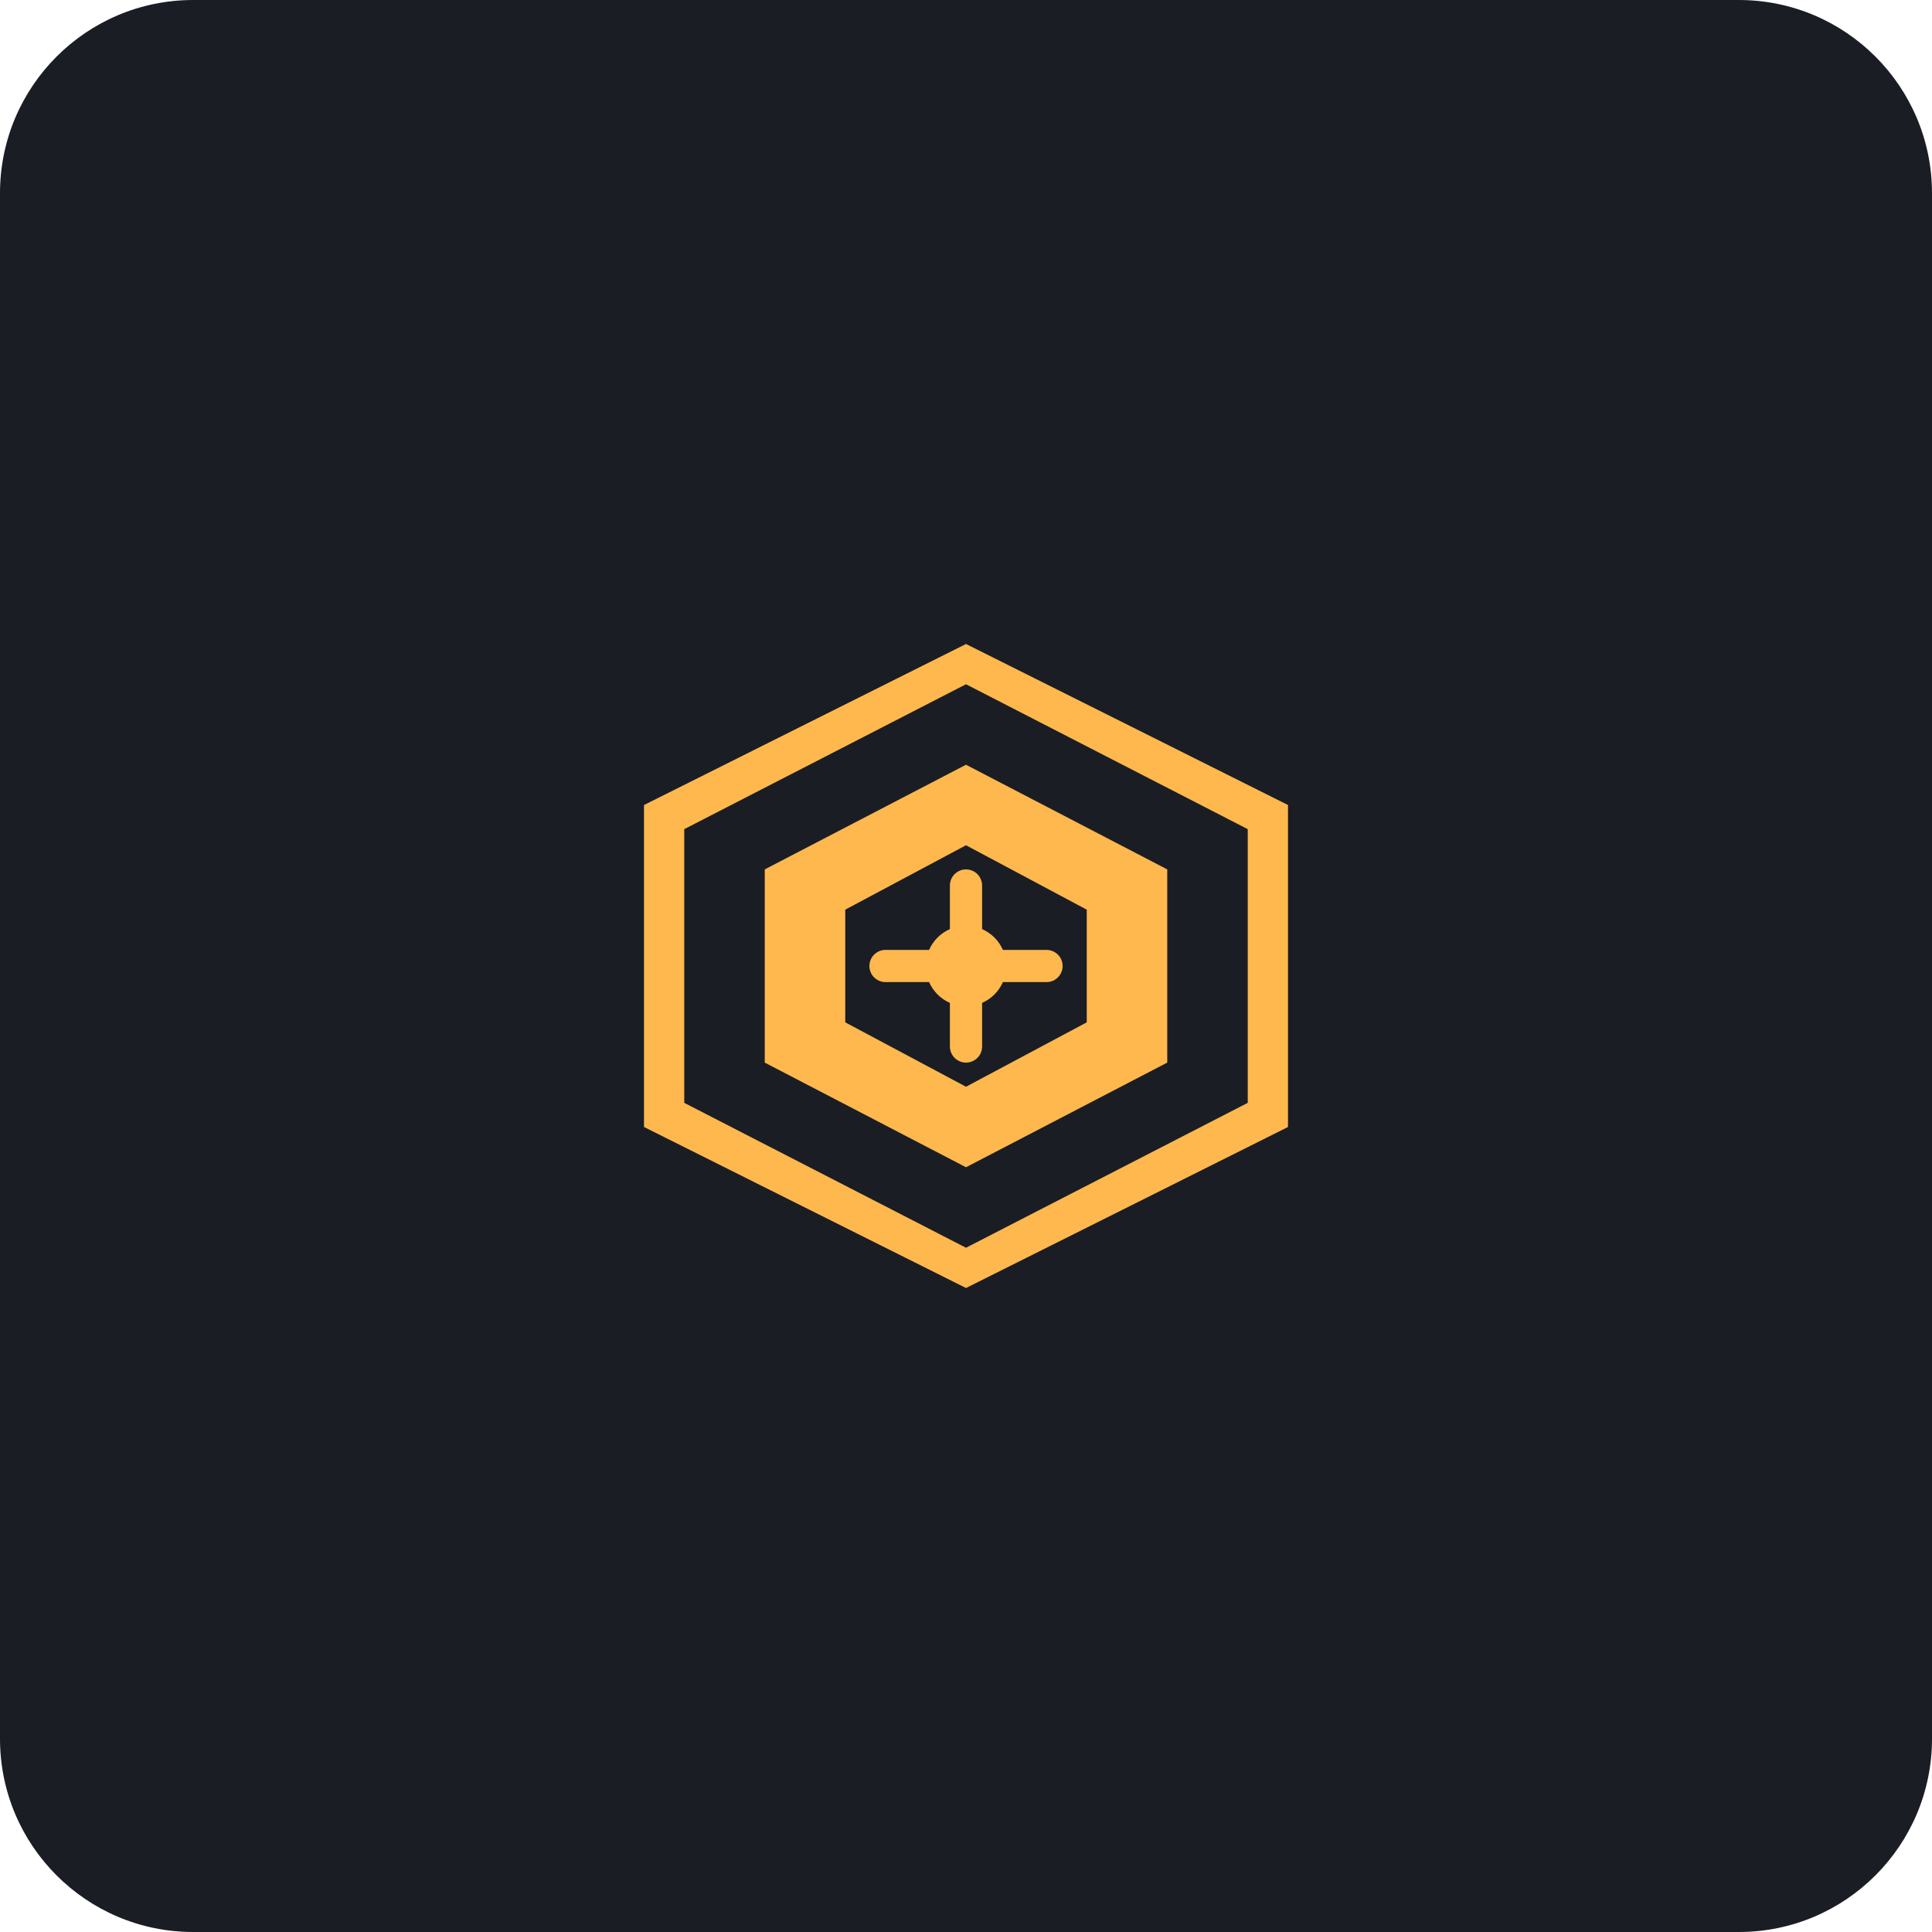
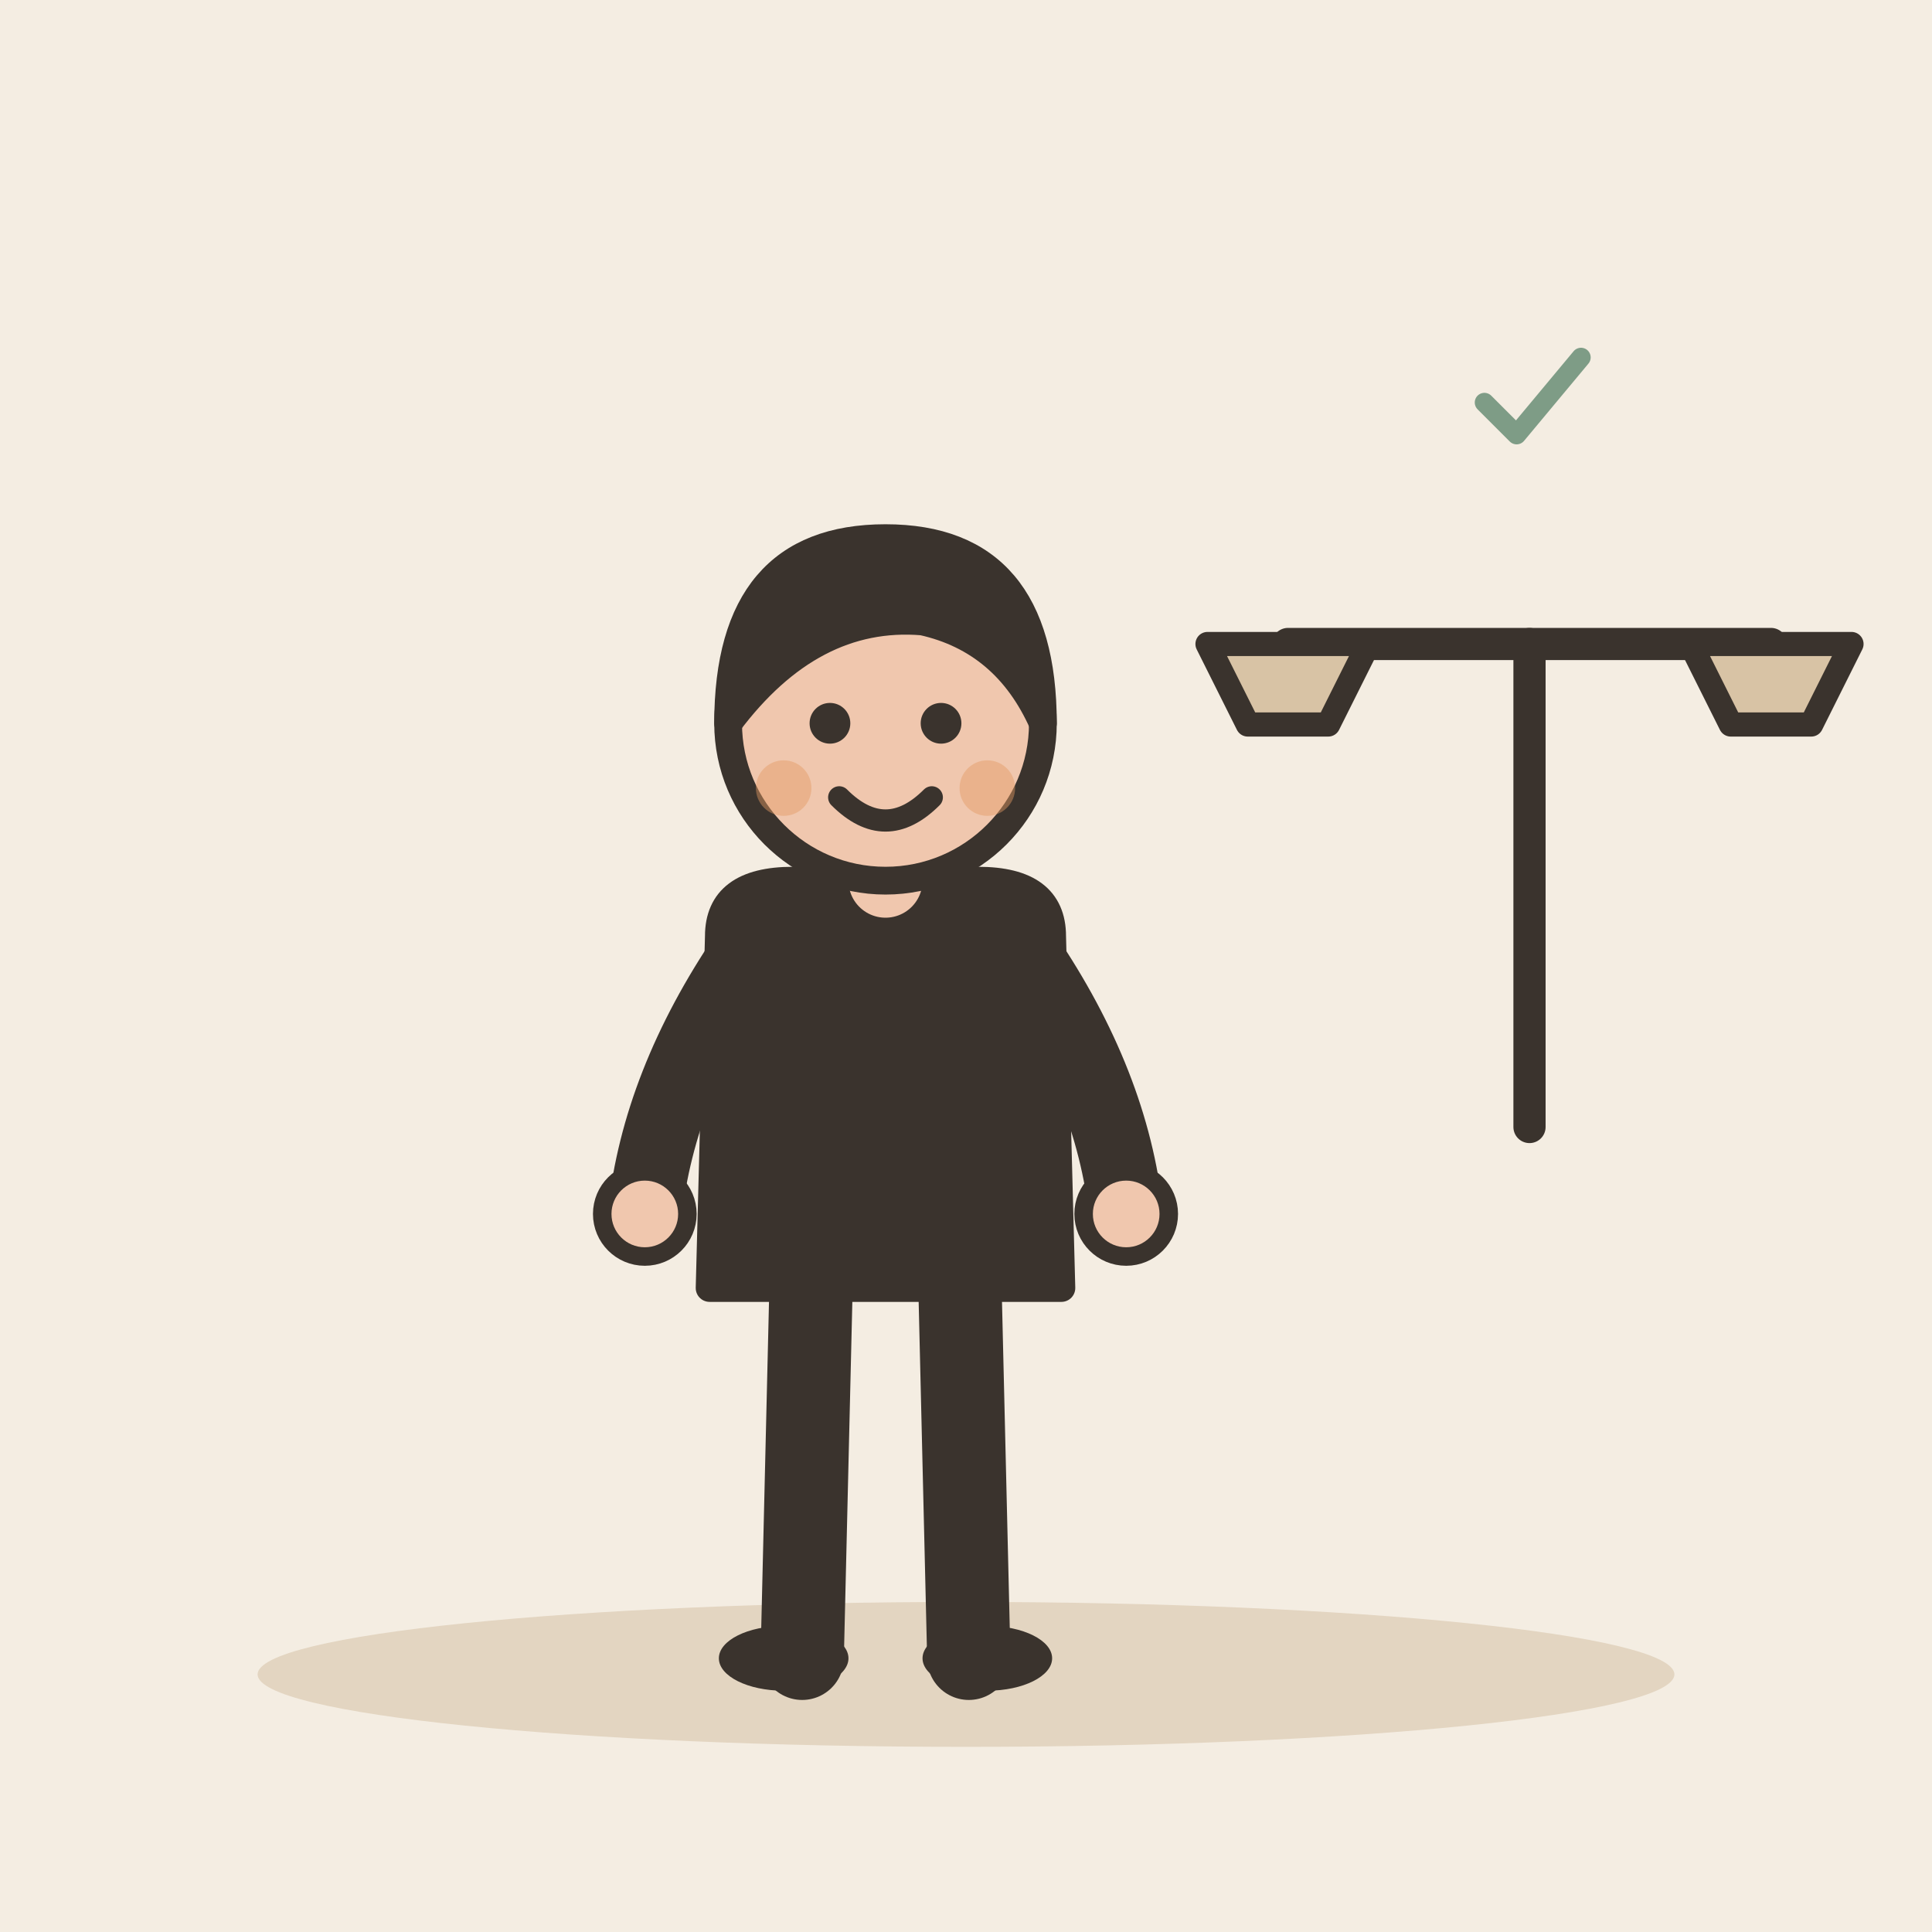
- <svg xmlns="http://www.w3.org/2000/svg" viewBox="0 0 240 240">
-   <rect width="240" height="240" rx="24" fill="#1A1D24" />
-   <g transform="translate(60, 60)">
-     <path d="M60 20L100 40L100 80L60 100L20 80L20 40Z" fill="#FFB84D" />
-     <path d="M60 25L95 43L95 77L60 95L25 77L25 43Z" fill="#1A1D24" />
-     <path d="M60 35L85 48L85 72L60 85L35 72L35 48Z" fill="#FFB84D" />
-     <path d="M60 45L75 53L75 67L60 75L45 67L45 53Z" fill="#1A1D24" />
-     <path d="M60 50L60 70" stroke="#FFB84D" stroke-width="4" stroke-linecap="round" />
-     <path d="M50 60L70 60" stroke="#FFB84D" stroke-width="4" stroke-linecap="round" />
-     <circle cx="60" cy="60" r="5" fill="#FFB84D" />
+ <svg xmlns="http://www.w3.org/2000/svg" viewBox="0 0 240 240" data-style="editorial">
+   <rect width="240" height="240" fill="#F4EDE2" />
+   <ellipse cx="120" cy="208" rx="88" ry="9" fill="#E3D5C1" />
+   <g transform="translate(110 206) scale(1.15 1.15)">
+     <path d="M-8 -42L-9 0" stroke="#3A332D" stroke-width="9" stroke-linecap="round" fill="none" />
+     <path d="M8 -42L9 0" stroke="#3A332D" stroke-width="9" stroke-linecap="round" fill="none" />
+     <ellipse cx="-11" cy="0" rx="7" ry="3.5" fill="#3A332D" />
+     <ellipse cx="11" cy="0" rx="7" ry="3.5" fill="#3A332D" />
+     <path d="M-18 -78Q-18 -84 -10 -84L10 -84Q18 -84 18 -78L19 -40L-19 -40Z" fill="#3A332D" stroke="#3A332D" stroke-width="3" stroke-linecap="round" stroke-linejoin="round" />
+     <path d="M-15 -76Q-24.5 -62 -26 -48" fill="none" stroke="#3A332D" stroke-width="8" stroke-linecap="round" stroke-linejoin="round" />
+     <circle cx="-26" cy="-48" r="4.6" fill="#F0C7AE" stroke="#3A332D" stroke-linecap="round" stroke-linejoin="round" stroke-width="2" />
+     <path d="M15 -76Q24.5 -62 26 -48" fill="none" stroke="#3A332D" stroke-width="8" stroke-linecap="round" stroke-linejoin="round" />
+     <circle cx="26" cy="-48" r="4.6" fill="#F0C7AE" stroke="#3A332D" stroke-linecap="round" stroke-linejoin="round" stroke-width="2" />
+     <path d="M0 -84L0 -88" stroke="#F0C7AE" stroke-width="8" stroke-linecap="round" fill="none" />
+     <circle cx="0" cy="-101" r="17" fill="#F0C7AE" stroke="#3A332D" stroke-width="3" stroke-linecap="round" stroke-linejoin="round" />
+     <path d="M-17 -101Q-17 -121 0 -121Q17 -121 17 -101Q13 -110 4 -112Q-8 -113 -17 -101Z" fill="#3A332D" stroke="#3A332D" stroke-width="3" stroke-linecap="round" stroke-linejoin="round" />
+     <circle cx="-6" cy="-101" r="2.2" fill="#3A332D" />
+     <circle cx="6" cy="-101" r="2.2" fill="#3A332D" />
+     <path d="M-5 -93Q0 -88 5 -93" fill="none" stroke="#3A332D" stroke-width="2.4" stroke-linecap="round" stroke-linejoin="round" />
+     <circle cx="-11" cy="-94" r="3" fill="#E39A62" opacity="0.45" />
+     <circle cx="11" cy="-94" r="3" fill="#E39A62" opacity="0.45" />
+   </g>
+   <g transform="translate(190 140)">
+     <path d="M0 0L0 -60" stroke="#3A332D" stroke-width="4" stroke-linecap="round" fill="none" />
+     <path d="M-30 -60L30 -60" stroke="#3A332D" stroke-width="4" stroke-linecap="round" fill="none" />
+     <path d="M-40 -60L-20 -60L-25 -50L-35 -50Z" fill="#D8C3A5" stroke="#3A332D" stroke-width="3" stroke-linecap="round" stroke-linejoin="round" />
+     <path d="M20 -60L40 -60L35 -50L25 -50Z" fill="#D8C3A5" stroke="#3A332D" stroke-width="3" stroke-linecap="round" stroke-linejoin="round" />
+   </g>
+   <g transform="translate(190 50) scale(0.4 0.4)">
+     <path d="M-14 0l10 10l20 -24" fill="none" stroke="#7E9C86" stroke-width="6" stroke-linecap="round" stroke-linejoin="round" />
  </g>
</svg>
